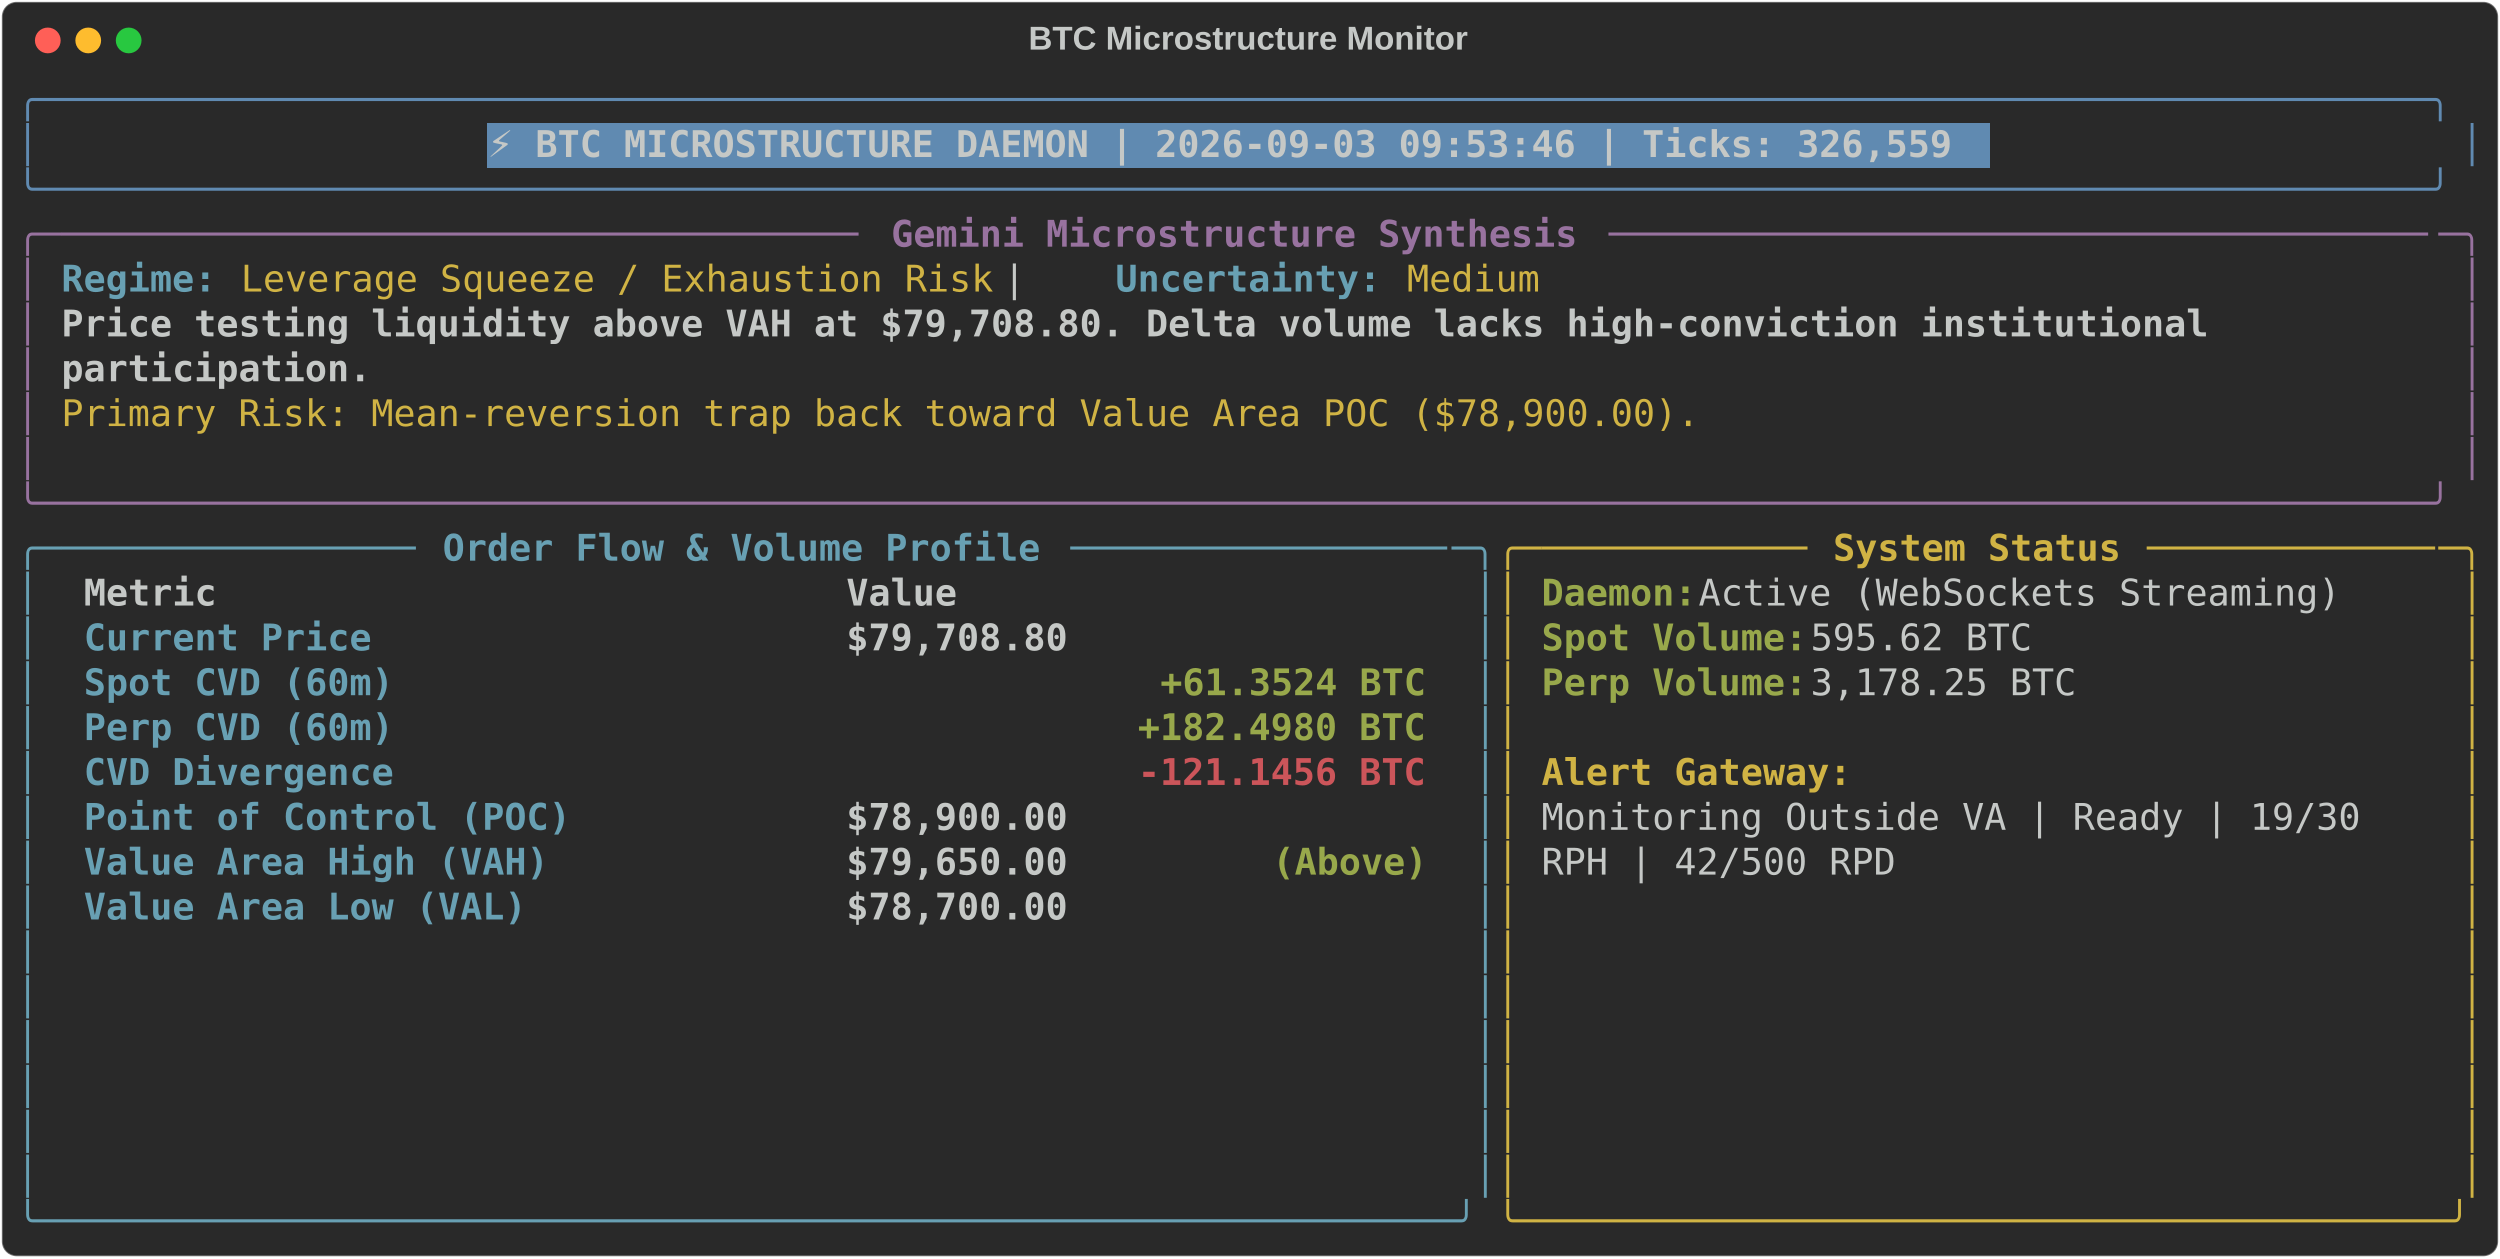
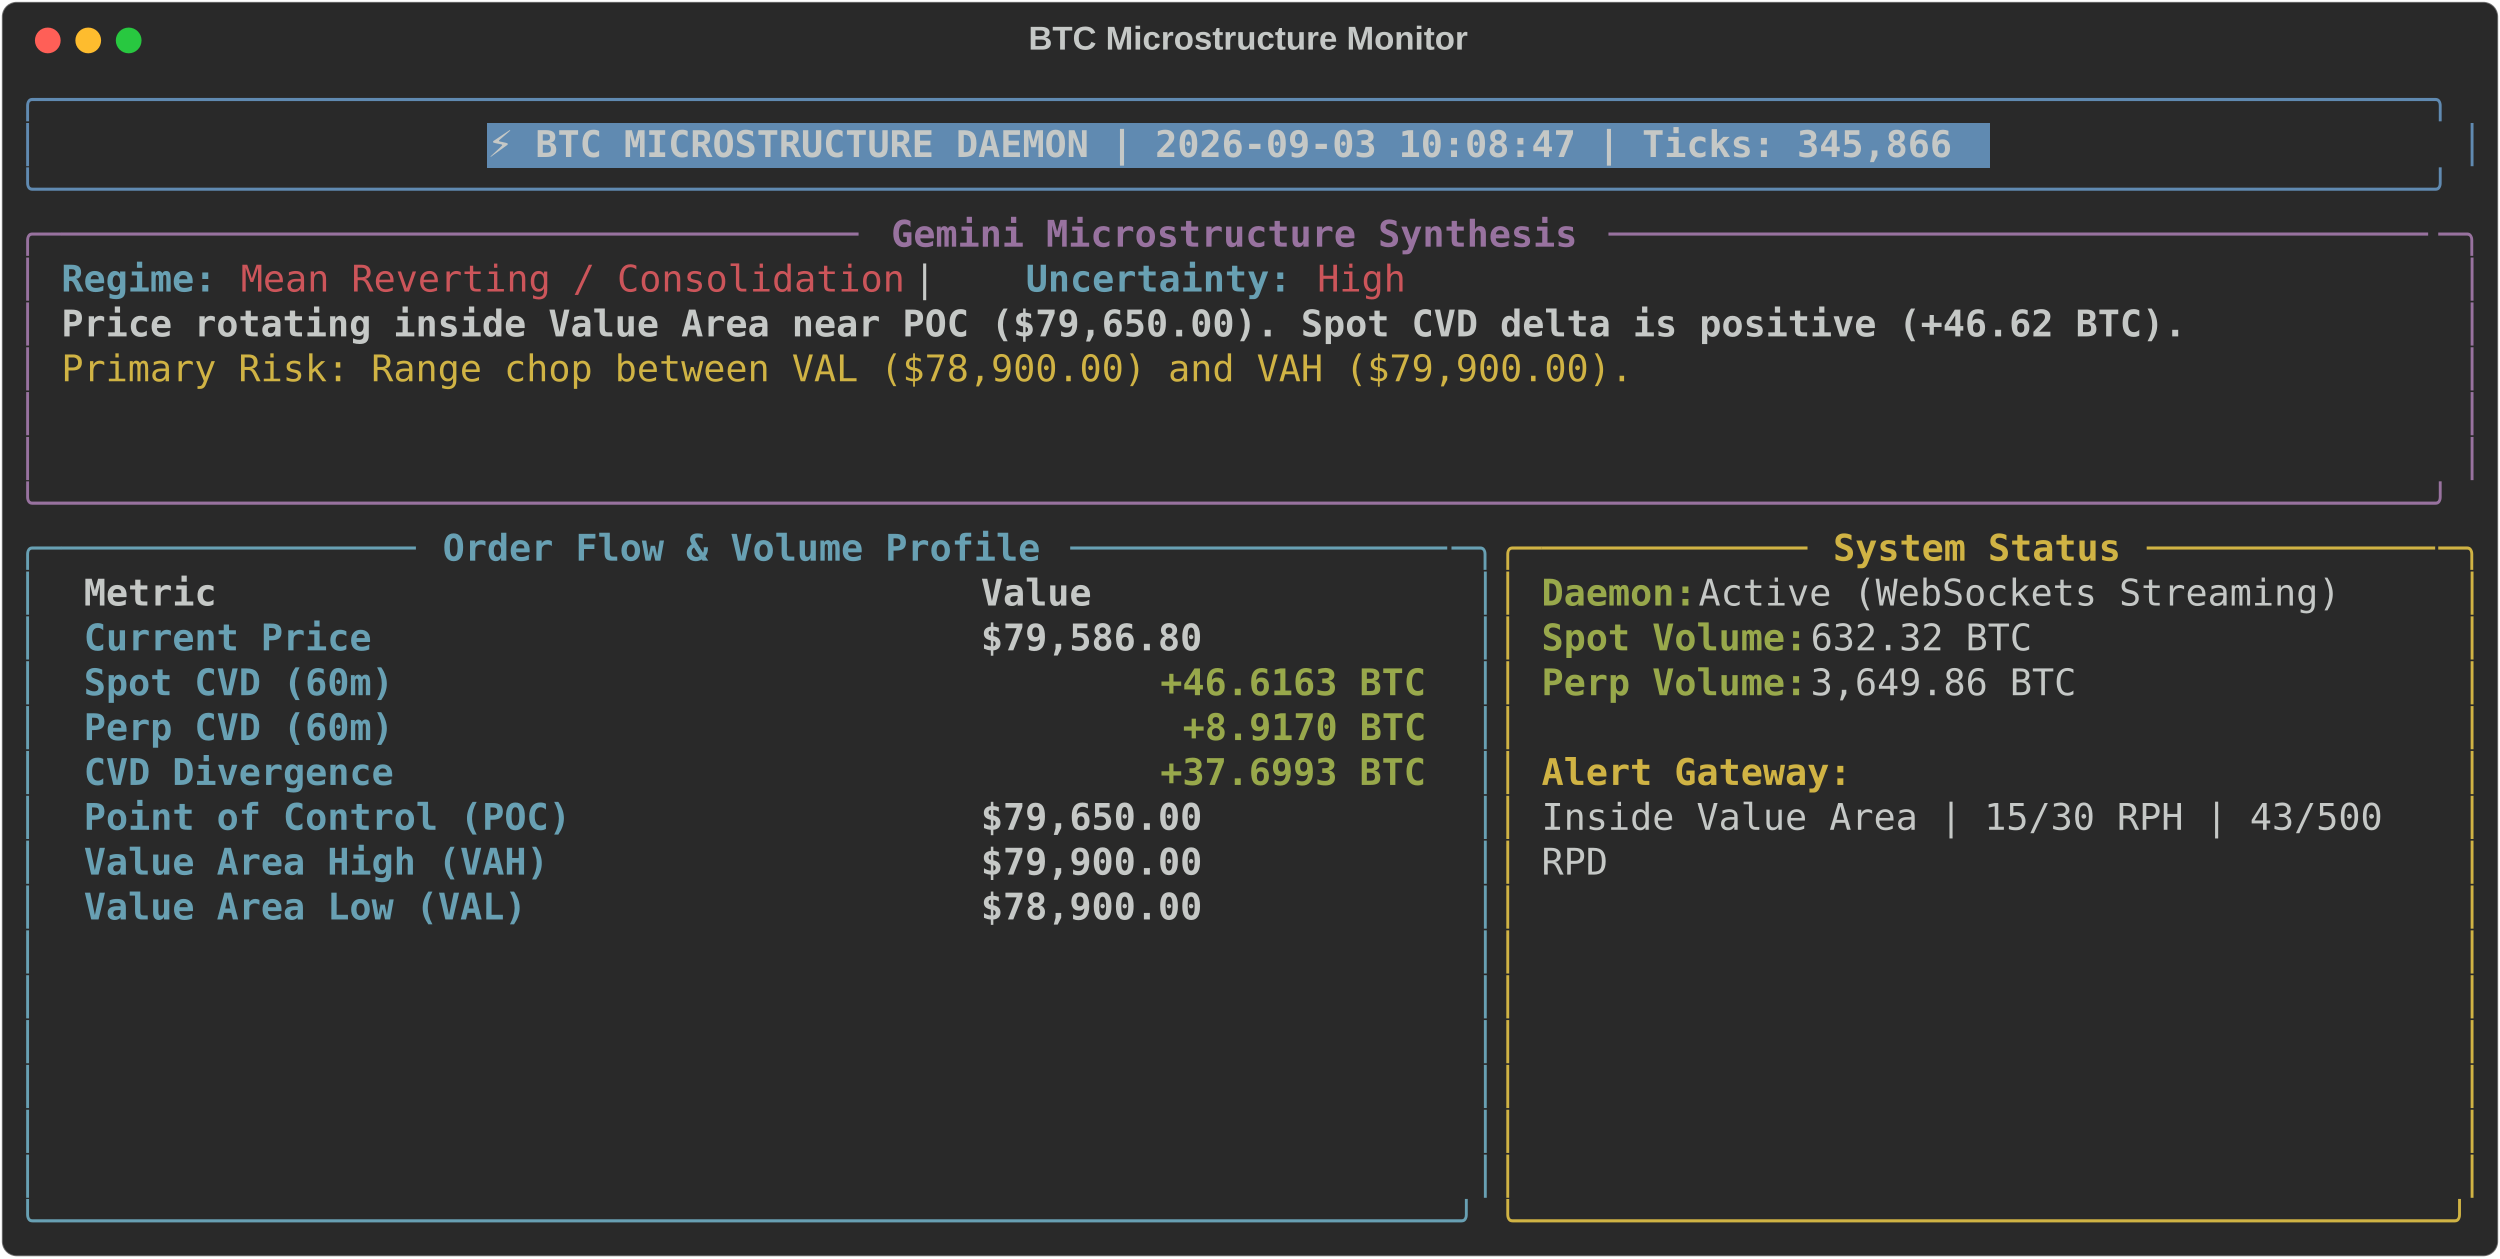
<svg xmlns="http://www.w3.org/2000/svg" class="rich-terminal" viewBox="0 0 1360 684.4">
  <style>

    @font-face {
        font-family: "Fira Code";
        src: local("FiraCode-Regular"),
                url("https://cdnjs.cloudflare.com/ajax/libs/firacode/6.2.0/woff2/FiraCode-Regular.woff2") format("woff2"),
                url("https://cdnjs.cloudflare.com/ajax/libs/firacode/6.2.0/woff/FiraCode-Regular.woff") format("woff");
        font-style: normal;
        font-weight: 400;
    }
    @font-face {
        font-family: "Fira Code";
        src: local("FiraCode-Bold"),
                url("https://cdnjs.cloudflare.com/ajax/libs/firacode/6.2.0/woff2/FiraCode-Bold.woff2") format("woff2"),
                url("https://cdnjs.cloudflare.com/ajax/libs/firacode/6.2.0/woff/FiraCode-Bold.woff") format("woff");
        font-style: bold;
        font-weight: 700;
    }

-     .terminal-1406377665-matrix {
+     .terminal-471225627-matrix {
        font-family: Fira Code, monospace;
        font-size: 20px;
        line-height: 24.4px;
        font-variant-east-asian: full-width;
    }

-     .terminal-1406377665-title {
+     .terminal-471225627-title {
        font-size: 18px;
        font-weight: bold;
        font-family: arial;
    }

-     .terminal-1406377665-r1 { fill: #608ab1 }
- .terminal-1406377665-r2 { fill: #c5c8c6 }
- .terminal-1406377665-r3 { fill: #c5c8c6;font-weight: bold }
- .terminal-1406377665-r4 { fill: #98729f }
- .terminal-1406377665-r5 { fill: #98729f;font-weight: bold }
- .terminal-1406377665-r6 { fill: #68a0b3;font-weight: bold }
- .terminal-1406377665-r7 { fill: #d0b344 }
- .terminal-1406377665-r8 { fill: #68a0b3 }
- .terminal-1406377665-r9 { fill: #d0b344;font-weight: bold }
- .terminal-1406377665-r10 { fill: #98a84b;font-weight: bold }
- .terminal-1406377665-r11 { fill: #cc555a;font-weight: bold }
+     .terminal-471225627-r1 { fill: #608ab1 }
+ .terminal-471225627-r2 { fill: #c5c8c6 }
+ .terminal-471225627-r3 { fill: #c5c8c6;font-weight: bold }
+ .terminal-471225627-r4 { fill: #98729f }
+ .terminal-471225627-r5 { fill: #98729f;font-weight: bold }
+ .terminal-471225627-r6 { fill: #68a0b3;font-weight: bold }
+ .terminal-471225627-r7 { fill: #cc555a }
+ .terminal-471225627-r8 { fill: #d0b344 }
+ .terminal-471225627-r9 { fill: #68a0b3 }
+ .terminal-471225627-r10 { fill: #d0b344;font-weight: bold }
+ .terminal-471225627-r11 { fill: #98a84b;font-weight: bold }
    </style>
  <defs>
-     <clipPath id="terminal-1406377665-clip-terminal">
+     <clipPath id="terminal-471225627-clip-terminal">
      <rect x="0" y="0" width="1341.0" height="633.4" />
    </clipPath>
-     <clipPath id="terminal-1406377665-line-0">
+     <clipPath id="terminal-471225627-line-0">
      <rect x="0" y="1.5" width="1342" height="24.65" />
    </clipPath>
-     <clipPath id="terminal-1406377665-line-1">
+     <clipPath id="terminal-471225627-line-1">
      <rect x="0" y="25.9" width="1342" height="24.65" />
    </clipPath>
-     <clipPath id="terminal-1406377665-line-2">
+     <clipPath id="terminal-471225627-line-2">
      <rect x="0" y="50.3" width="1342" height="24.65" />
    </clipPath>
-     <clipPath id="terminal-1406377665-line-3">
+     <clipPath id="terminal-471225627-line-3">
      <rect x="0" y="74.7" width="1342" height="24.65" />
    </clipPath>
-     <clipPath id="terminal-1406377665-line-4">
+     <clipPath id="terminal-471225627-line-4">
      <rect x="0" y="99.1" width="1342" height="24.65" />
    </clipPath>
-     <clipPath id="terminal-1406377665-line-5">
+     <clipPath id="terminal-471225627-line-5">
      <rect x="0" y="123.5" width="1342" height="24.65" />
    </clipPath>
-     <clipPath id="terminal-1406377665-line-6">
+     <clipPath id="terminal-471225627-line-6">
      <rect x="0" y="147.9" width="1342" height="24.65" />
    </clipPath>
-     <clipPath id="terminal-1406377665-line-7">
+     <clipPath id="terminal-471225627-line-7">
      <rect x="0" y="172.3" width="1342" height="24.65" />
    </clipPath>
-     <clipPath id="terminal-1406377665-line-8">
+     <clipPath id="terminal-471225627-line-8">
      <rect x="0" y="196.7" width="1342" height="24.65" />
    </clipPath>
-     <clipPath id="terminal-1406377665-line-9">
+     <clipPath id="terminal-471225627-line-9">
      <rect x="0" y="221.1" width="1342" height="24.65" />
    </clipPath>
-     <clipPath id="terminal-1406377665-line-10">
+     <clipPath id="terminal-471225627-line-10">
      <rect x="0" y="245.5" width="1342" height="24.65" />
    </clipPath>
-     <clipPath id="terminal-1406377665-line-11">
+     <clipPath id="terminal-471225627-line-11">
      <rect x="0" y="269.9" width="1342" height="24.65" />
    </clipPath>
-     <clipPath id="terminal-1406377665-line-12">
+     <clipPath id="terminal-471225627-line-12">
      <rect x="0" y="294.3" width="1342" height="24.65" />
    </clipPath>
-     <clipPath id="terminal-1406377665-line-13">
+     <clipPath id="terminal-471225627-line-13">
      <rect x="0" y="318.7" width="1342" height="24.65" />
    </clipPath>
-     <clipPath id="terminal-1406377665-line-14">
+     <clipPath id="terminal-471225627-line-14">
      <rect x="0" y="343.1" width="1342" height="24.65" />
    </clipPath>
-     <clipPath id="terminal-1406377665-line-15">
+     <clipPath id="terminal-471225627-line-15">
      <rect x="0" y="367.5" width="1342" height="24.65" />
    </clipPath>
-     <clipPath id="terminal-1406377665-line-16">
+     <clipPath id="terminal-471225627-line-16">
      <rect x="0" y="391.9" width="1342" height="24.65" />
    </clipPath>
-     <clipPath id="terminal-1406377665-line-17">
+     <clipPath id="terminal-471225627-line-17">
      <rect x="0" y="416.3" width="1342" height="24.65" />
    </clipPath>
-     <clipPath id="terminal-1406377665-line-18">
+     <clipPath id="terminal-471225627-line-18">
      <rect x="0" y="440.7" width="1342" height="24.65" />
    </clipPath>
-     <clipPath id="terminal-1406377665-line-19">
+     <clipPath id="terminal-471225627-line-19">
      <rect x="0" y="465.1" width="1342" height="24.65" />
    </clipPath>
-     <clipPath id="terminal-1406377665-line-20">
+     <clipPath id="terminal-471225627-line-20">
      <rect x="0" y="489.5" width="1342" height="24.65" />
    </clipPath>
-     <clipPath id="terminal-1406377665-line-21">
+     <clipPath id="terminal-471225627-line-21">
      <rect x="0" y="513.9" width="1342" height="24.65" />
    </clipPath>
-     <clipPath id="terminal-1406377665-line-22">
+     <clipPath id="terminal-471225627-line-22">
      <rect x="0" y="538.3" width="1342" height="24.65" />
    </clipPath>
-     <clipPath id="terminal-1406377665-line-23">
+     <clipPath id="terminal-471225627-line-23">
      <rect x="0" y="562.7" width="1342" height="24.65" />
    </clipPath>
-     <clipPath id="terminal-1406377665-line-24">
+     <clipPath id="terminal-471225627-line-24">
      <rect x="0" y="587.1" width="1342" height="24.65" />
    </clipPath>
  </defs>
  <rect fill="#292929" stroke="rgba(255,255,255,0.35)" stroke-width="1" x="1" y="1" width="1358" height="682.4" rx="8" />
-   <text class="terminal-1406377665-title" fill="#c5c8c6" text-anchor="middle" x="679" y="27">BTC Microstructure Monitor</text>
+   <text class="terminal-471225627-title" fill="#c5c8c6" text-anchor="middle" x="679" y="27">BTC Microstructure Monitor</text>
  <g transform="translate(26,22)">
    <circle cx="0" cy="0" r="7" fill="#ff5f57" />
    <circle cx="22" cy="0" r="7" fill="#febc2e" />
    <circle cx="44" cy="0" r="7" fill="#28c840" />
  </g>
-   <g transform="translate(9, 41)" clip-path="url(#terminal-1406377665-clip-terminal)">
+   <g transform="translate(9, 41)" clip-path="url(#terminal-471225627-clip-terminal)">
    <rect fill="#608ab1" x="256.2" y="25.9" width="817.4" height="24.65" shape-rendering="crispEdges" />
-     <g class="terminal-1406377665-matrix">
-       <text class="terminal-1406377665-r1" x="0" y="20" textLength="1342" clip-path="url(#terminal-1406377665-line-0)">╭────────────────────────────────────────────────────────────────────────────────────────────────────────────╮</text>
-       <text class="terminal-1406377665-r2" x="1342" y="20" textLength="12.2" clip-path="url(#terminal-1406377665-line-0)">
- </text>
-       <text class="terminal-1406377665-r1" x="0" y="44.4" textLength="12.2" clip-path="url(#terminal-1406377665-line-1)">│</text>
-       <text class="terminal-1406377665-r3" x="256.2" y="44.4" textLength="805.2" clip-path="url(#terminal-1406377665-line-1)">⚡ BTC MICROSTRUCTURE DAEMON | 2026-09-03 09:53:46 | Ticks: 326,559</text>
-       <text class="terminal-1406377665-r1" x="1329.8" y="44.4" textLength="12.2" clip-path="url(#terminal-1406377665-line-1)">│</text>
-       <text class="terminal-1406377665-r2" x="1342" y="44.4" textLength="12.2" clip-path="url(#terminal-1406377665-line-1)">
- </text>
-       <text class="terminal-1406377665-r1" x="0" y="68.8" textLength="1342" clip-path="url(#terminal-1406377665-line-2)">╰────────────────────────────────────────────────────────────────────────────────────────────────────────────╯</text>
-       <text class="terminal-1406377665-r2" x="1342" y="68.8" textLength="12.2" clip-path="url(#terminal-1406377665-line-2)">
- </text>
-       <text class="terminal-1406377665-r4" x="0" y="93.2" textLength="24.4" clip-path="url(#terminal-1406377665-line-3)">╭─</text>
-       <text class="terminal-1406377665-r4" x="24.4" y="93.2" textLength="439.2" clip-path="url(#terminal-1406377665-line-3)">────────────────────────────────────</text>
-       <text class="terminal-1406377665-r5" x="475.8" y="93.2" textLength="378.2" clip-path="url(#terminal-1406377665-line-3)">Gemini Microstructure Synthesis</text>
-       <text class="terminal-1406377665-r4" x="866.2" y="93.2" textLength="451.4" clip-path="url(#terminal-1406377665-line-3)">─────────────────────────────────────</text>
-       <text class="terminal-1406377665-r4" x="1317.6" y="93.2" textLength="24.4" clip-path="url(#terminal-1406377665-line-3)">─╮</text>
-       <text class="terminal-1406377665-r2" x="1342" y="93.2" textLength="12.2" clip-path="url(#terminal-1406377665-line-3)">
- </text>
-       <text class="terminal-1406377665-r4" x="0" y="117.6" textLength="12.2" clip-path="url(#terminal-1406377665-line-4)">│</text>
-       <text class="terminal-1406377665-r6" x="24.4" y="117.6" textLength="85.4" clip-path="url(#terminal-1406377665-line-4)">Regime:</text>
-       <text class="terminal-1406377665-r7" x="122" y="117.6" textLength="414.8" clip-path="url(#terminal-1406377665-line-4)">Leverage Squeeze / Exhaustion Risk</text>
-       <text class="terminal-1406377665-r2" x="536.8" y="117.6" textLength="61" clip-path="url(#terminal-1406377665-line-4)">  |  </text>
-       <text class="terminal-1406377665-r6" x="597.8" y="117.6" textLength="146.4" clip-path="url(#terminal-1406377665-line-4)">Uncertainty:</text>
-       <text class="terminal-1406377665-r7" x="756.4" y="117.6" textLength="73.2" clip-path="url(#terminal-1406377665-line-4)">Medium</text>
-       <text class="terminal-1406377665-r4" x="1329.8" y="117.6" textLength="12.2" clip-path="url(#terminal-1406377665-line-4)">│</text>
-       <text class="terminal-1406377665-r2" x="1342" y="117.6" textLength="12.2" clip-path="url(#terminal-1406377665-line-4)">
- </text>
-       <text class="terminal-1406377665-r4" x="0" y="142" textLength="12.2" clip-path="url(#terminal-1406377665-line-5)">│</text>
-       <text class="terminal-1406377665-r3" x="24.4" y="142" textLength="1195.6" clip-path="url(#terminal-1406377665-line-5)">Price testing liquidity above VAH at $79,708.80. Delta volume lacks high-conviction institutional </text>
-       <text class="terminal-1406377665-r4" x="1329.8" y="142" textLength="12.2" clip-path="url(#terminal-1406377665-line-5)">│</text>
-       <text class="terminal-1406377665-r2" x="1342" y="142" textLength="12.2" clip-path="url(#terminal-1406377665-line-5)">
- </text>
-       <text class="terminal-1406377665-r4" x="0" y="166.4" textLength="12.2" clip-path="url(#terminal-1406377665-line-6)">│</text>
-       <text class="terminal-1406377665-r3" x="24.4" y="166.4" textLength="170.8" clip-path="url(#terminal-1406377665-line-6)">participation.</text>
-       <text class="terminal-1406377665-r4" x="1329.8" y="166.4" textLength="12.2" clip-path="url(#terminal-1406377665-line-6)">│</text>
-       <text class="terminal-1406377665-r2" x="1342" y="166.4" textLength="12.2" clip-path="url(#terminal-1406377665-line-6)">
- </text>
-       <text class="terminal-1406377665-r4" x="0" y="190.8" textLength="12.2" clip-path="url(#terminal-1406377665-line-7)">│</text>
-       <text class="terminal-1406377665-r7" x="24.4" y="190.8" textLength="902.8" clip-path="url(#terminal-1406377665-line-7)">Primary Risk: Mean-reversion trap back toward Value Area POC ($78,900.00).</text>
-       <text class="terminal-1406377665-r4" x="1329.8" y="190.8" textLength="12.2" clip-path="url(#terminal-1406377665-line-7)">│</text>
-       <text class="terminal-1406377665-r2" x="1342" y="190.8" textLength="12.2" clip-path="url(#terminal-1406377665-line-7)">
- </text>
-       <text class="terminal-1406377665-r4" x="0" y="215.2" textLength="12.2" clip-path="url(#terminal-1406377665-line-8)">│</text>
-       <text class="terminal-1406377665-r4" x="1329.8" y="215.2" textLength="12.2" clip-path="url(#terminal-1406377665-line-8)">│</text>
-       <text class="terminal-1406377665-r2" x="1342" y="215.2" textLength="12.2" clip-path="url(#terminal-1406377665-line-8)">
- </text>
-       <text class="terminal-1406377665-r4" x="0" y="239.6" textLength="1342" clip-path="url(#terminal-1406377665-line-9)">╰────────────────────────────────────────────────────────────────────────────────────────────────────────────╯</text>
-       <text class="terminal-1406377665-r2" x="1342" y="239.6" textLength="12.2" clip-path="url(#terminal-1406377665-line-9)">
- </text>
-       <text class="terminal-1406377665-r8" x="0" y="264" textLength="24.4" clip-path="url(#terminal-1406377665-line-10)">╭─</text>
-       <text class="terminal-1406377665-r8" x="24.4" y="264" textLength="195.2" clip-path="url(#terminal-1406377665-line-10)">────────────────</text>
-       <text class="terminal-1406377665-r6" x="231.8" y="264" textLength="329.4" clip-path="url(#terminal-1406377665-line-10)">Order Flow &amp; Volume Profile</text>
-       <text class="terminal-1406377665-r8" x="573.4" y="264" textLength="207.4" clip-path="url(#terminal-1406377665-line-10)">─────────────────</text>
-       <text class="terminal-1406377665-r8" x="780.8" y="264" textLength="24.4" clip-path="url(#terminal-1406377665-line-10)">─╮</text>
-       <text class="terminal-1406377665-r7" x="805.2" y="264" textLength="24.4" clip-path="url(#terminal-1406377665-line-10)">╭─</text>
-       <text class="terminal-1406377665-r7" x="829.6" y="264" textLength="146.4" clip-path="url(#terminal-1406377665-line-10)">────────────</text>
-       <text class="terminal-1406377665-r9" x="988.2" y="264" textLength="158.6" clip-path="url(#terminal-1406377665-line-10)">System Status</text>
-       <text class="terminal-1406377665-r7" x="1159" y="264" textLength="158.6" clip-path="url(#terminal-1406377665-line-10)">─────────────</text>
-       <text class="terminal-1406377665-r7" x="1317.6" y="264" textLength="24.4" clip-path="url(#terminal-1406377665-line-10)">─╮</text>
-       <text class="terminal-1406377665-r2" x="1342" y="264" textLength="12.2" clip-path="url(#terminal-1406377665-line-10)">
- </text>
-       <text class="terminal-1406377665-r8" x="0" y="288.4" textLength="12.2" clip-path="url(#terminal-1406377665-line-11)">│</text>
-       <text class="terminal-1406377665-r3" x="36.6" y="288.4" textLength="390.4" clip-path="url(#terminal-1406377665-line-11)">Metric                          </text>
-       <text class="terminal-1406377665-r3" x="451.4" y="288.4" textLength="317.2" clip-path="url(#terminal-1406377665-line-11)">                     Value</text>
-       <text class="terminal-1406377665-r8" x="793" y="288.4" textLength="12.2" clip-path="url(#terminal-1406377665-line-11)">│</text>
-       <text class="terminal-1406377665-r7" x="805.2" y="288.4" textLength="12.2" clip-path="url(#terminal-1406377665-line-11)">│</text>
-       <text class="terminal-1406377665-r10" x="829.6" y="288.4" textLength="85.4" clip-path="url(#terminal-1406377665-line-11)">Daemon:</text>
-       <text class="terminal-1406377665-r2" x="915" y="288.4" textLength="366" clip-path="url(#terminal-1406377665-line-11)"> Active (WebSockets Streaming)</text>
-       <text class="terminal-1406377665-r7" x="1329.8" y="288.4" textLength="12.2" clip-path="url(#terminal-1406377665-line-11)">│</text>
-       <text class="terminal-1406377665-r2" x="1342" y="288.4" textLength="12.2" clip-path="url(#terminal-1406377665-line-11)">
- </text>
-       <text class="terminal-1406377665-r8" x="0" y="312.8" textLength="12.2" clip-path="url(#terminal-1406377665-line-12)">│</text>
-       <text class="terminal-1406377665-r6" x="36.6" y="312.8" textLength="390.4" clip-path="url(#terminal-1406377665-line-12)">Current Price                   </text>
-       <text class="terminal-1406377665-r3" x="451.4" y="312.8" textLength="317.2" clip-path="url(#terminal-1406377665-line-12)">                $79,708.80</text>
-       <text class="terminal-1406377665-r8" x="793" y="312.8" textLength="12.2" clip-path="url(#terminal-1406377665-line-12)">│</text>
-       <text class="terminal-1406377665-r7" x="805.2" y="312.8" textLength="12.2" clip-path="url(#terminal-1406377665-line-12)">│</text>
-       <text class="terminal-1406377665-r10" x="829.6" y="312.8" textLength="146.4" clip-path="url(#terminal-1406377665-line-12)">Spot Volume:</text>
-       <text class="terminal-1406377665-r2" x="976" y="312.8" textLength="134.2" clip-path="url(#terminal-1406377665-line-12)"> 595.62 BTC</text>
-       <text class="terminal-1406377665-r7" x="1329.8" y="312.8" textLength="12.2" clip-path="url(#terminal-1406377665-line-12)">│</text>
-       <text class="terminal-1406377665-r2" x="1342" y="312.8" textLength="12.2" clip-path="url(#terminal-1406377665-line-12)">
- </text>
-       <text class="terminal-1406377665-r8" x="0" y="337.2" textLength="12.2" clip-path="url(#terminal-1406377665-line-13)">│</text>
-       <text class="terminal-1406377665-r6" x="36.6" y="337.2" textLength="390.4" clip-path="url(#terminal-1406377665-line-13)">Spot CVD (60m)                  </text>
-       <text class="terminal-1406377665-r10" x="622.2" y="337.2" textLength="146.4" clip-path="url(#terminal-1406377665-line-13)">+61.3524 BTC</text>
-       <text class="terminal-1406377665-r8" x="793" y="337.2" textLength="12.2" clip-path="url(#terminal-1406377665-line-13)">│</text>
-       <text class="terminal-1406377665-r7" x="805.2" y="337.2" textLength="12.2" clip-path="url(#terminal-1406377665-line-13)">│</text>
-       <text class="terminal-1406377665-r10" x="829.6" y="337.2" textLength="146.4" clip-path="url(#terminal-1406377665-line-13)">Perp Volume:</text>
-       <text class="terminal-1406377665-r2" x="976" y="337.2" textLength="158.6" clip-path="url(#terminal-1406377665-line-13)"> 3,178.25 BTC</text>
-       <text class="terminal-1406377665-r7" x="1329.8" y="337.2" textLength="12.2" clip-path="url(#terminal-1406377665-line-13)">│</text>
-       <text class="terminal-1406377665-r2" x="1342" y="337.2" textLength="12.2" clip-path="url(#terminal-1406377665-line-13)">
- </text>
-       <text class="terminal-1406377665-r8" x="0" y="361.6" textLength="12.2" clip-path="url(#terminal-1406377665-line-14)">│</text>
-       <text class="terminal-1406377665-r6" x="36.6" y="361.6" textLength="390.4" clip-path="url(#terminal-1406377665-line-14)">Perp CVD (60m)                  </text>
-       <text class="terminal-1406377665-r10" x="610" y="361.6" textLength="158.6" clip-path="url(#terminal-1406377665-line-14)">+182.4980 BTC</text>
-       <text class="terminal-1406377665-r8" x="793" y="361.6" textLength="12.2" clip-path="url(#terminal-1406377665-line-14)">│</text>
-       <text class="terminal-1406377665-r7" x="805.2" y="361.6" textLength="12.2" clip-path="url(#terminal-1406377665-line-14)">│</text>
-       <text class="terminal-1406377665-r7" x="1329.8" y="361.6" textLength="12.2" clip-path="url(#terminal-1406377665-line-14)">│</text>
-       <text class="terminal-1406377665-r2" x="1342" y="361.6" textLength="12.2" clip-path="url(#terminal-1406377665-line-14)">
- </text>
-       <text class="terminal-1406377665-r8" x="0" y="386" textLength="12.2" clip-path="url(#terminal-1406377665-line-15)">│</text>
-       <text class="terminal-1406377665-r6" x="36.6" y="386" textLength="390.4" clip-path="url(#terminal-1406377665-line-15)">CVD Divergence                  </text>
-       <text class="terminal-1406377665-r11" x="610" y="386" textLength="158.6" clip-path="url(#terminal-1406377665-line-15)">-121.1456 BTC</text>
-       <text class="terminal-1406377665-r8" x="793" y="386" textLength="12.2" clip-path="url(#terminal-1406377665-line-15)">│</text>
-       <text class="terminal-1406377665-r7" x="805.2" y="386" textLength="12.2" clip-path="url(#terminal-1406377665-line-15)">│</text>
-       <text class="terminal-1406377665-r9" x="829.6" y="386" textLength="170.8" clip-path="url(#terminal-1406377665-line-15)">Alert Gateway:</text>
-       <text class="terminal-1406377665-r7" x="1329.8" y="386" textLength="12.2" clip-path="url(#terminal-1406377665-line-15)">│</text>
-       <text class="terminal-1406377665-r2" x="1342" y="386" textLength="12.2" clip-path="url(#terminal-1406377665-line-15)">
- </text>
-       <text class="terminal-1406377665-r8" x="0" y="410.4" textLength="12.2" clip-path="url(#terminal-1406377665-line-16)">│</text>
-       <text class="terminal-1406377665-r6" x="36.6" y="410.4" textLength="390.4" clip-path="url(#terminal-1406377665-line-16)">Point of Control (POC)          </text>
-       <text class="terminal-1406377665-r3" x="451.4" y="410.4" textLength="317.2" clip-path="url(#terminal-1406377665-line-16)">                $78,900.00</text>
-       <text class="terminal-1406377665-r8" x="793" y="410.4" textLength="12.2" clip-path="url(#terminal-1406377665-line-16)">│</text>
-       <text class="terminal-1406377665-r7" x="805.2" y="410.4" textLength="12.2" clip-path="url(#terminal-1406377665-line-16)">│</text>
-       <text class="terminal-1406377665-r2" x="829.6" y="410.4" textLength="463.6" clip-path="url(#terminal-1406377665-line-16)">Monitoring Outside VA | Ready | 19/30 </text>
-       <text class="terminal-1406377665-r7" x="1329.8" y="410.4" textLength="12.2" clip-path="url(#terminal-1406377665-line-16)">│</text>
-       <text class="terminal-1406377665-r2" x="1342" y="410.4" textLength="12.2" clip-path="url(#terminal-1406377665-line-16)">
- </text>
-       <text class="terminal-1406377665-r8" x="0" y="434.8" textLength="12.2" clip-path="url(#terminal-1406377665-line-17)">│</text>
-       <text class="terminal-1406377665-r6" x="36.6" y="434.8" textLength="390.4" clip-path="url(#terminal-1406377665-line-17)">Value Area High (VAH)           </text>
-       <text class="terminal-1406377665-r3" x="451.4" y="434.8" textLength="231.8" clip-path="url(#terminal-1406377665-line-17)">        $79,650.00 </text>
-       <text class="terminal-1406377665-r10" x="683.2" y="434.8" textLength="85.4" clip-path="url(#terminal-1406377665-line-17)">(Above)</text>
-       <text class="terminal-1406377665-r8" x="793" y="434.8" textLength="12.2" clip-path="url(#terminal-1406377665-line-17)">│</text>
-       <text class="terminal-1406377665-r7" x="805.2" y="434.8" textLength="12.2" clip-path="url(#terminal-1406377665-line-17)">│</text>
-       <text class="terminal-1406377665-r2" x="829.6" y="434.8" textLength="195.2" clip-path="url(#terminal-1406377665-line-17)">RPH | 42/500 RPD</text>
-       <text class="terminal-1406377665-r7" x="1329.8" y="434.8" textLength="12.2" clip-path="url(#terminal-1406377665-line-17)">│</text>
-       <text class="terminal-1406377665-r2" x="1342" y="434.8" textLength="12.2" clip-path="url(#terminal-1406377665-line-17)">
- </text>
-       <text class="terminal-1406377665-r8" x="0" y="459.2" textLength="12.2" clip-path="url(#terminal-1406377665-line-18)">│</text>
-       <text class="terminal-1406377665-r6" x="36.6" y="459.2" textLength="390.4" clip-path="url(#terminal-1406377665-line-18)">Value Area Low (VAL)            </text>
-       <text class="terminal-1406377665-r3" x="451.4" y="459.2" textLength="317.2" clip-path="url(#terminal-1406377665-line-18)">                $78,700.00</text>
-       <text class="terminal-1406377665-r8" x="793" y="459.2" textLength="12.2" clip-path="url(#terminal-1406377665-line-18)">│</text>
-       <text class="terminal-1406377665-r7" x="805.2" y="459.2" textLength="12.2" clip-path="url(#terminal-1406377665-line-18)">│</text>
-       <text class="terminal-1406377665-r7" x="1329.8" y="459.2" textLength="12.2" clip-path="url(#terminal-1406377665-line-18)">│</text>
-       <text class="terminal-1406377665-r2" x="1342" y="459.2" textLength="12.2" clip-path="url(#terminal-1406377665-line-18)">
- </text>
-       <text class="terminal-1406377665-r8" x="0" y="483.6" textLength="12.2" clip-path="url(#terminal-1406377665-line-19)">│</text>
-       <text class="terminal-1406377665-r8" x="793" y="483.6" textLength="12.2" clip-path="url(#terminal-1406377665-line-19)">│</text>
-       <text class="terminal-1406377665-r7" x="805.2" y="483.6" textLength="12.2" clip-path="url(#terminal-1406377665-line-19)">│</text>
-       <text class="terminal-1406377665-r7" x="1329.8" y="483.6" textLength="12.2" clip-path="url(#terminal-1406377665-line-19)">│</text>
-       <text class="terminal-1406377665-r2" x="1342" y="483.6" textLength="12.2" clip-path="url(#terminal-1406377665-line-19)">
- </text>
-       <text class="terminal-1406377665-r8" x="0" y="508" textLength="12.2" clip-path="url(#terminal-1406377665-line-20)">│</text>
-       <text class="terminal-1406377665-r8" x="793" y="508" textLength="12.2" clip-path="url(#terminal-1406377665-line-20)">│</text>
-       <text class="terminal-1406377665-r7" x="805.2" y="508" textLength="12.2" clip-path="url(#terminal-1406377665-line-20)">│</text>
-       <text class="terminal-1406377665-r7" x="1329.8" y="508" textLength="12.2" clip-path="url(#terminal-1406377665-line-20)">│</text>
-       <text class="terminal-1406377665-r2" x="1342" y="508" textLength="12.2" clip-path="url(#terminal-1406377665-line-20)">
- </text>
-       <text class="terminal-1406377665-r8" x="0" y="532.4" textLength="12.2" clip-path="url(#terminal-1406377665-line-21)">│</text>
-       <text class="terminal-1406377665-r8" x="793" y="532.4" textLength="12.2" clip-path="url(#terminal-1406377665-line-21)">│</text>
-       <text class="terminal-1406377665-r7" x="805.2" y="532.4" textLength="12.2" clip-path="url(#terminal-1406377665-line-21)">│</text>
-       <text class="terminal-1406377665-r7" x="1329.8" y="532.4" textLength="12.2" clip-path="url(#terminal-1406377665-line-21)">│</text>
-       <text class="terminal-1406377665-r2" x="1342" y="532.4" textLength="12.2" clip-path="url(#terminal-1406377665-line-21)">
- </text>
-       <text class="terminal-1406377665-r8" x="0" y="556.8" textLength="12.2" clip-path="url(#terminal-1406377665-line-22)">│</text>
-       <text class="terminal-1406377665-r8" x="793" y="556.8" textLength="12.2" clip-path="url(#terminal-1406377665-line-22)">│</text>
-       <text class="terminal-1406377665-r7" x="805.2" y="556.8" textLength="12.2" clip-path="url(#terminal-1406377665-line-22)">│</text>
-       <text class="terminal-1406377665-r7" x="1329.8" y="556.8" textLength="12.2" clip-path="url(#terminal-1406377665-line-22)">│</text>
-       <text class="terminal-1406377665-r2" x="1342" y="556.8" textLength="12.2" clip-path="url(#terminal-1406377665-line-22)">
- </text>
-       <text class="terminal-1406377665-r8" x="0" y="581.2" textLength="12.2" clip-path="url(#terminal-1406377665-line-23)">│</text>
-       <text class="terminal-1406377665-r8" x="793" y="581.2" textLength="12.2" clip-path="url(#terminal-1406377665-line-23)">│</text>
-       <text class="terminal-1406377665-r7" x="805.2" y="581.2" textLength="12.2" clip-path="url(#terminal-1406377665-line-23)">│</text>
-       <text class="terminal-1406377665-r7" x="1329.8" y="581.2" textLength="12.2" clip-path="url(#terminal-1406377665-line-23)">│</text>
-       <text class="terminal-1406377665-r2" x="1342" y="581.2" textLength="12.2" clip-path="url(#terminal-1406377665-line-23)">
- </text>
-       <text class="terminal-1406377665-r8" x="0" y="605.6" textLength="12.2" clip-path="url(#terminal-1406377665-line-24)">│</text>
-       <text class="terminal-1406377665-r8" x="793" y="605.6" textLength="12.2" clip-path="url(#terminal-1406377665-line-24)">│</text>
-       <text class="terminal-1406377665-r7" x="805.2" y="605.6" textLength="12.2" clip-path="url(#terminal-1406377665-line-24)">│</text>
-       <text class="terminal-1406377665-r7" x="1329.8" y="605.6" textLength="12.2" clip-path="url(#terminal-1406377665-line-24)">│</text>
-       <text class="terminal-1406377665-r2" x="1342" y="605.6" textLength="12.2" clip-path="url(#terminal-1406377665-line-24)">
- </text>
-       <text class="terminal-1406377665-r8" x="0" y="630" textLength="805.2" clip-path="url(#terminal-1406377665-line-25)">╰────────────────────────────────────────────────────────────────╯</text>
-       <text class="terminal-1406377665-r7" x="805.2" y="630" textLength="536.8" clip-path="url(#terminal-1406377665-line-25)">╰──────────────────────────────────────────╯</text>
-       <text class="terminal-1406377665-r2" x="1342" y="630" textLength="12.2" clip-path="url(#terminal-1406377665-line-25)">
+     <g class="terminal-471225627-matrix">
+       <text class="terminal-471225627-r1" x="0" y="20" textLength="1342" clip-path="url(#terminal-471225627-line-0)">╭────────────────────────────────────────────────────────────────────────────────────────────────────────────╮</text>
+       <text class="terminal-471225627-r2" x="1342" y="20" textLength="12.2" clip-path="url(#terminal-471225627-line-0)">
+ </text>
+       <text class="terminal-471225627-r1" x="0" y="44.4" textLength="12.2" clip-path="url(#terminal-471225627-line-1)">│</text>
+       <text class="terminal-471225627-r3" x="256.2" y="44.4" textLength="805.2" clip-path="url(#terminal-471225627-line-1)">⚡ BTC MICROSTRUCTURE DAEMON | 2026-09-03 10:08:47 | Ticks: 345,866</text>
+       <text class="terminal-471225627-r1" x="1329.8" y="44.4" textLength="12.2" clip-path="url(#terminal-471225627-line-1)">│</text>
+       <text class="terminal-471225627-r2" x="1342" y="44.4" textLength="12.2" clip-path="url(#terminal-471225627-line-1)">
+ </text>
+       <text class="terminal-471225627-r1" x="0" y="68.8" textLength="1342" clip-path="url(#terminal-471225627-line-2)">╰────────────────────────────────────────────────────────────────────────────────────────────────────────────╯</text>
+       <text class="terminal-471225627-r2" x="1342" y="68.8" textLength="12.2" clip-path="url(#terminal-471225627-line-2)">
+ </text>
+       <text class="terminal-471225627-r4" x="0" y="93.2" textLength="24.4" clip-path="url(#terminal-471225627-line-3)">╭─</text>
+       <text class="terminal-471225627-r4" x="24.4" y="93.2" textLength="439.2" clip-path="url(#terminal-471225627-line-3)">────────────────────────────────────</text>
+       <text class="terminal-471225627-r5" x="475.8" y="93.2" textLength="378.2" clip-path="url(#terminal-471225627-line-3)">Gemini Microstructure Synthesis</text>
+       <text class="terminal-471225627-r4" x="866.2" y="93.2" textLength="451.4" clip-path="url(#terminal-471225627-line-3)">─────────────────────────────────────</text>
+       <text class="terminal-471225627-r4" x="1317.6" y="93.2" textLength="24.4" clip-path="url(#terminal-471225627-line-3)">─╮</text>
+       <text class="terminal-471225627-r2" x="1342" y="93.2" textLength="12.2" clip-path="url(#terminal-471225627-line-3)">
+ </text>
+       <text class="terminal-471225627-r4" x="0" y="117.6" textLength="12.2" clip-path="url(#terminal-471225627-line-4)">│</text>
+       <text class="terminal-471225627-r6" x="24.4" y="117.6" textLength="85.4" clip-path="url(#terminal-471225627-line-4)">Regime:</text>
+       <text class="terminal-471225627-r7" x="122" y="117.6" textLength="366" clip-path="url(#terminal-471225627-line-4)">Mean Reverting / Consolidation</text>
+       <text class="terminal-471225627-r2" x="488" y="117.6" textLength="61" clip-path="url(#terminal-471225627-line-4)">  |  </text>
+       <text class="terminal-471225627-r6" x="549" y="117.6" textLength="146.4" clip-path="url(#terminal-471225627-line-4)">Uncertainty:</text>
+       <text class="terminal-471225627-r7" x="707.6" y="117.6" textLength="48.8" clip-path="url(#terminal-471225627-line-4)">High</text>
+       <text class="terminal-471225627-r4" x="1329.8" y="117.6" textLength="12.2" clip-path="url(#terminal-471225627-line-4)">│</text>
+       <text class="terminal-471225627-r2" x="1342" y="117.6" textLength="12.2" clip-path="url(#terminal-471225627-line-4)">
+ </text>
+       <text class="terminal-471225627-r4" x="0" y="142" textLength="12.2" clip-path="url(#terminal-471225627-line-5)">│</text>
+       <text class="terminal-471225627-r3" x="24.4" y="142" textLength="1171.2" clip-path="url(#terminal-471225627-line-5)">Price rotating inside Value Area near POC ($79,650.00). Spot CVD delta is positive (+46.62 BTC).</text>
+       <text class="terminal-471225627-r4" x="1329.8" y="142" textLength="12.2" clip-path="url(#terminal-471225627-line-5)">│</text>
+       <text class="terminal-471225627-r2" x="1342" y="142" textLength="12.2" clip-path="url(#terminal-471225627-line-5)">
+ </text>
+       <text class="terminal-471225627-r4" x="0" y="166.4" textLength="12.2" clip-path="url(#terminal-471225627-line-6)">│</text>
+       <text class="terminal-471225627-r8" x="24.4" y="166.4" textLength="866.2" clip-path="url(#terminal-471225627-line-6)">Primary Risk: Range chop between VAL ($78,900.00) and VAH ($79,900.00).</text>
+       <text class="terminal-471225627-r4" x="1329.8" y="166.4" textLength="12.2" clip-path="url(#terminal-471225627-line-6)">│</text>
+       <text class="terminal-471225627-r2" x="1342" y="166.4" textLength="12.2" clip-path="url(#terminal-471225627-line-6)">
+ </text>
+       <text class="terminal-471225627-r4" x="0" y="190.8" textLength="12.2" clip-path="url(#terminal-471225627-line-7)">│</text>
+       <text class="terminal-471225627-r4" x="1329.8" y="190.8" textLength="12.2" clip-path="url(#terminal-471225627-line-7)">│</text>
+       <text class="terminal-471225627-r2" x="1342" y="190.8" textLength="12.2" clip-path="url(#terminal-471225627-line-7)">
+ </text>
+       <text class="terminal-471225627-r4" x="0" y="215.2" textLength="12.2" clip-path="url(#terminal-471225627-line-8)">│</text>
+       <text class="terminal-471225627-r4" x="1329.8" y="215.2" textLength="12.2" clip-path="url(#terminal-471225627-line-8)">│</text>
+       <text class="terminal-471225627-r2" x="1342" y="215.2" textLength="12.2" clip-path="url(#terminal-471225627-line-8)">
+ </text>
+       <text class="terminal-471225627-r4" x="0" y="239.6" textLength="1342" clip-path="url(#terminal-471225627-line-9)">╰────────────────────────────────────────────────────────────────────────────────────────────────────────────╯</text>
+       <text class="terminal-471225627-r2" x="1342" y="239.6" textLength="12.2" clip-path="url(#terminal-471225627-line-9)">
+ </text>
+       <text class="terminal-471225627-r9" x="0" y="264" textLength="24.4" clip-path="url(#terminal-471225627-line-10)">╭─</text>
+       <text class="terminal-471225627-r9" x="24.4" y="264" textLength="195.2" clip-path="url(#terminal-471225627-line-10)">────────────────</text>
+       <text class="terminal-471225627-r6" x="231.8" y="264" textLength="329.4" clip-path="url(#terminal-471225627-line-10)">Order Flow &amp; Volume Profile</text>
+       <text class="terminal-471225627-r9" x="573.4" y="264" textLength="207.4" clip-path="url(#terminal-471225627-line-10)">─────────────────</text>
+       <text class="terminal-471225627-r9" x="780.8" y="264" textLength="24.4" clip-path="url(#terminal-471225627-line-10)">─╮</text>
+       <text class="terminal-471225627-r8" x="805.2" y="264" textLength="24.4" clip-path="url(#terminal-471225627-line-10)">╭─</text>
+       <text class="terminal-471225627-r8" x="829.6" y="264" textLength="146.4" clip-path="url(#terminal-471225627-line-10)">────────────</text>
+       <text class="terminal-471225627-r10" x="988.2" y="264" textLength="158.6" clip-path="url(#terminal-471225627-line-10)">System Status</text>
+       <text class="terminal-471225627-r8" x="1159" y="264" textLength="158.6" clip-path="url(#terminal-471225627-line-10)">─────────────</text>
+       <text class="terminal-471225627-r8" x="1317.6" y="264" textLength="24.4" clip-path="url(#terminal-471225627-line-10)">─╮</text>
+       <text class="terminal-471225627-r2" x="1342" y="264" textLength="12.2" clip-path="url(#terminal-471225627-line-10)">
+ </text>
+       <text class="terminal-471225627-r9" x="0" y="288.4" textLength="12.2" clip-path="url(#terminal-471225627-line-11)">│</text>
+       <text class="terminal-471225627-r3" x="36.6" y="288.4" textLength="463.6" clip-path="url(#terminal-471225627-line-11)">Metric                                </text>
+       <text class="terminal-471225627-r3" x="524.6" y="288.4" textLength="244" clip-path="url(#terminal-471225627-line-11)">               Value</text>
+       <text class="terminal-471225627-r9" x="793" y="288.4" textLength="12.2" clip-path="url(#terminal-471225627-line-11)">│</text>
+       <text class="terminal-471225627-r8" x="805.2" y="288.4" textLength="12.2" clip-path="url(#terminal-471225627-line-11)">│</text>
+       <text class="terminal-471225627-r11" x="829.6" y="288.4" textLength="85.4" clip-path="url(#terminal-471225627-line-11)">Daemon:</text>
+       <text class="terminal-471225627-r2" x="915" y="288.4" textLength="366" clip-path="url(#terminal-471225627-line-11)"> Active (WebSockets Streaming)</text>
+       <text class="terminal-471225627-r8" x="1329.8" y="288.4" textLength="12.2" clip-path="url(#terminal-471225627-line-11)">│</text>
+       <text class="terminal-471225627-r2" x="1342" y="288.4" textLength="12.2" clip-path="url(#terminal-471225627-line-11)">
+ </text>
+       <text class="terminal-471225627-r9" x="0" y="312.8" textLength="12.2" clip-path="url(#terminal-471225627-line-12)">│</text>
+       <text class="terminal-471225627-r6" x="36.6" y="312.8" textLength="463.6" clip-path="url(#terminal-471225627-line-12)">Current Price                         </text>
+       <text class="terminal-471225627-r3" x="524.6" y="312.8" textLength="244" clip-path="url(#terminal-471225627-line-12)">          $79,586.80</text>
+       <text class="terminal-471225627-r9" x="793" y="312.8" textLength="12.2" clip-path="url(#terminal-471225627-line-12)">│</text>
+       <text class="terminal-471225627-r8" x="805.2" y="312.8" textLength="12.2" clip-path="url(#terminal-471225627-line-12)">│</text>
+       <text class="terminal-471225627-r11" x="829.6" y="312.8" textLength="146.4" clip-path="url(#terminal-471225627-line-12)">Spot Volume:</text>
+       <text class="terminal-471225627-r2" x="976" y="312.8" textLength="134.2" clip-path="url(#terminal-471225627-line-12)"> 632.32 BTC</text>
+       <text class="terminal-471225627-r8" x="1329.8" y="312.8" textLength="12.2" clip-path="url(#terminal-471225627-line-12)">│</text>
+       <text class="terminal-471225627-r2" x="1342" y="312.8" textLength="12.2" clip-path="url(#terminal-471225627-line-12)">
+ </text>
+       <text class="terminal-471225627-r9" x="0" y="337.2" textLength="12.2" clip-path="url(#terminal-471225627-line-13)">│</text>
+       <text class="terminal-471225627-r6" x="36.6" y="337.2" textLength="463.6" clip-path="url(#terminal-471225627-line-13)">Spot CVD (60m)                        </text>
+       <text class="terminal-471225627-r11" x="622.2" y="337.2" textLength="146.4" clip-path="url(#terminal-471225627-line-13)">+46.6163 BTC</text>
+       <text class="terminal-471225627-r9" x="793" y="337.2" textLength="12.2" clip-path="url(#terminal-471225627-line-13)">│</text>
+       <text class="terminal-471225627-r8" x="805.2" y="337.2" textLength="12.2" clip-path="url(#terminal-471225627-line-13)">│</text>
+       <text class="terminal-471225627-r11" x="829.6" y="337.2" textLength="146.4" clip-path="url(#terminal-471225627-line-13)">Perp Volume:</text>
+       <text class="terminal-471225627-r2" x="976" y="337.2" textLength="158.6" clip-path="url(#terminal-471225627-line-13)"> 3,649.86 BTC</text>
+       <text class="terminal-471225627-r8" x="1329.8" y="337.2" textLength="12.2" clip-path="url(#terminal-471225627-line-13)">│</text>
+       <text class="terminal-471225627-r2" x="1342" y="337.2" textLength="12.2" clip-path="url(#terminal-471225627-line-13)">
+ </text>
+       <text class="terminal-471225627-r9" x="0" y="361.6" textLength="12.2" clip-path="url(#terminal-471225627-line-14)">│</text>
+       <text class="terminal-471225627-r6" x="36.6" y="361.6" textLength="463.6" clip-path="url(#terminal-471225627-line-14)">Perp CVD (60m)                        </text>
+       <text class="terminal-471225627-r11" x="634.4" y="361.6" textLength="134.2" clip-path="url(#terminal-471225627-line-14)">+8.9170 BTC</text>
+       <text class="terminal-471225627-r9" x="793" y="361.6" textLength="12.2" clip-path="url(#terminal-471225627-line-14)">│</text>
+       <text class="terminal-471225627-r8" x="805.2" y="361.6" textLength="12.2" clip-path="url(#terminal-471225627-line-14)">│</text>
+       <text class="terminal-471225627-r8" x="1329.8" y="361.6" textLength="12.2" clip-path="url(#terminal-471225627-line-14)">│</text>
+       <text class="terminal-471225627-r2" x="1342" y="361.6" textLength="12.2" clip-path="url(#terminal-471225627-line-14)">
+ </text>
+       <text class="terminal-471225627-r9" x="0" y="386" textLength="12.2" clip-path="url(#terminal-471225627-line-15)">│</text>
+       <text class="terminal-471225627-r6" x="36.6" y="386" textLength="463.6" clip-path="url(#terminal-471225627-line-15)">CVD Divergence                        </text>
+       <text class="terminal-471225627-r11" x="622.2" y="386" textLength="146.4" clip-path="url(#terminal-471225627-line-15)">+37.6993 BTC</text>
+       <text class="terminal-471225627-r9" x="793" y="386" textLength="12.2" clip-path="url(#terminal-471225627-line-15)">│</text>
+       <text class="terminal-471225627-r8" x="805.2" y="386" textLength="12.2" clip-path="url(#terminal-471225627-line-15)">│</text>
+       <text class="terminal-471225627-r10" x="829.6" y="386" textLength="170.8" clip-path="url(#terminal-471225627-line-15)">Alert Gateway:</text>
+       <text class="terminal-471225627-r8" x="1329.8" y="386" textLength="12.2" clip-path="url(#terminal-471225627-line-15)">│</text>
+       <text class="terminal-471225627-r2" x="1342" y="386" textLength="12.2" clip-path="url(#terminal-471225627-line-15)">
+ </text>
+       <text class="terminal-471225627-r9" x="0" y="410.4" textLength="12.2" clip-path="url(#terminal-471225627-line-16)">│</text>
+       <text class="terminal-471225627-r6" x="36.6" y="410.4" textLength="463.6" clip-path="url(#terminal-471225627-line-16)">Point of Control (POC)                </text>
+       <text class="terminal-471225627-r3" x="524.6" y="410.4" textLength="244" clip-path="url(#terminal-471225627-line-16)">          $79,650.00</text>
+       <text class="terminal-471225627-r9" x="793" y="410.4" textLength="12.2" clip-path="url(#terminal-471225627-line-16)">│</text>
+       <text class="terminal-471225627-r8" x="805.2" y="410.4" textLength="12.2" clip-path="url(#terminal-471225627-line-16)">│</text>
+       <text class="terminal-471225627-r2" x="829.6" y="410.4" textLength="475.8" clip-path="url(#terminal-471225627-line-16)">Inside Value Area | 15/30 RPH | 43/500 </text>
+       <text class="terminal-471225627-r8" x="1329.8" y="410.4" textLength="12.2" clip-path="url(#terminal-471225627-line-16)">│</text>
+       <text class="terminal-471225627-r2" x="1342" y="410.4" textLength="12.2" clip-path="url(#terminal-471225627-line-16)">
+ </text>
+       <text class="terminal-471225627-r9" x="0" y="434.8" textLength="12.2" clip-path="url(#terminal-471225627-line-17)">│</text>
+       <text class="terminal-471225627-r6" x="36.6" y="434.8" textLength="463.6" clip-path="url(#terminal-471225627-line-17)">Value Area High (VAH)                 </text>
+       <text class="terminal-471225627-r3" x="524.6" y="434.8" textLength="244" clip-path="url(#terminal-471225627-line-17)">          $79,900.00</text>
+       <text class="terminal-471225627-r9" x="793" y="434.8" textLength="12.2" clip-path="url(#terminal-471225627-line-17)">│</text>
+       <text class="terminal-471225627-r8" x="805.2" y="434.8" textLength="12.2" clip-path="url(#terminal-471225627-line-17)">│</text>
+       <text class="terminal-471225627-r2" x="829.6" y="434.8" textLength="36.6" clip-path="url(#terminal-471225627-line-17)">RPD</text>
+       <text class="terminal-471225627-r8" x="1329.8" y="434.8" textLength="12.2" clip-path="url(#terminal-471225627-line-17)">│</text>
+       <text class="terminal-471225627-r2" x="1342" y="434.8" textLength="12.2" clip-path="url(#terminal-471225627-line-17)">
+ </text>
+       <text class="terminal-471225627-r9" x="0" y="459.2" textLength="12.2" clip-path="url(#terminal-471225627-line-18)">│</text>
+       <text class="terminal-471225627-r6" x="36.6" y="459.2" textLength="463.6" clip-path="url(#terminal-471225627-line-18)">Value Area Low (VAL)                  </text>
+       <text class="terminal-471225627-r3" x="524.6" y="459.2" textLength="244" clip-path="url(#terminal-471225627-line-18)">          $78,900.00</text>
+       <text class="terminal-471225627-r9" x="793" y="459.2" textLength="12.2" clip-path="url(#terminal-471225627-line-18)">│</text>
+       <text class="terminal-471225627-r8" x="805.2" y="459.2" textLength="12.2" clip-path="url(#terminal-471225627-line-18)">│</text>
+       <text class="terminal-471225627-r8" x="1329.8" y="459.2" textLength="12.2" clip-path="url(#terminal-471225627-line-18)">│</text>
+       <text class="terminal-471225627-r2" x="1342" y="459.2" textLength="12.2" clip-path="url(#terminal-471225627-line-18)">
+ </text>
+       <text class="terminal-471225627-r9" x="0" y="483.6" textLength="12.2" clip-path="url(#terminal-471225627-line-19)">│</text>
+       <text class="terminal-471225627-r9" x="793" y="483.6" textLength="12.2" clip-path="url(#terminal-471225627-line-19)">│</text>
+       <text class="terminal-471225627-r8" x="805.2" y="483.6" textLength="12.2" clip-path="url(#terminal-471225627-line-19)">│</text>
+       <text class="terminal-471225627-r8" x="1329.8" y="483.6" textLength="12.2" clip-path="url(#terminal-471225627-line-19)">│</text>
+       <text class="terminal-471225627-r2" x="1342" y="483.6" textLength="12.2" clip-path="url(#terminal-471225627-line-19)">
+ </text>
+       <text class="terminal-471225627-r9" x="0" y="508" textLength="12.2" clip-path="url(#terminal-471225627-line-20)">│</text>
+       <text class="terminal-471225627-r9" x="793" y="508" textLength="12.2" clip-path="url(#terminal-471225627-line-20)">│</text>
+       <text class="terminal-471225627-r8" x="805.2" y="508" textLength="12.2" clip-path="url(#terminal-471225627-line-20)">│</text>
+       <text class="terminal-471225627-r8" x="1329.8" y="508" textLength="12.2" clip-path="url(#terminal-471225627-line-20)">│</text>
+       <text class="terminal-471225627-r2" x="1342" y="508" textLength="12.2" clip-path="url(#terminal-471225627-line-20)">
+ </text>
+       <text class="terminal-471225627-r9" x="0" y="532.4" textLength="12.2" clip-path="url(#terminal-471225627-line-21)">│</text>
+       <text class="terminal-471225627-r9" x="793" y="532.4" textLength="12.2" clip-path="url(#terminal-471225627-line-21)">│</text>
+       <text class="terminal-471225627-r8" x="805.2" y="532.4" textLength="12.2" clip-path="url(#terminal-471225627-line-21)">│</text>
+       <text class="terminal-471225627-r8" x="1329.8" y="532.4" textLength="12.2" clip-path="url(#terminal-471225627-line-21)">│</text>
+       <text class="terminal-471225627-r2" x="1342" y="532.4" textLength="12.2" clip-path="url(#terminal-471225627-line-21)">
+ </text>
+       <text class="terminal-471225627-r9" x="0" y="556.8" textLength="12.2" clip-path="url(#terminal-471225627-line-22)">│</text>
+       <text class="terminal-471225627-r9" x="793" y="556.8" textLength="12.2" clip-path="url(#terminal-471225627-line-22)">│</text>
+       <text class="terminal-471225627-r8" x="805.2" y="556.8" textLength="12.2" clip-path="url(#terminal-471225627-line-22)">│</text>
+       <text class="terminal-471225627-r8" x="1329.8" y="556.8" textLength="12.2" clip-path="url(#terminal-471225627-line-22)">│</text>
+       <text class="terminal-471225627-r2" x="1342" y="556.8" textLength="12.2" clip-path="url(#terminal-471225627-line-22)">
+ </text>
+       <text class="terminal-471225627-r9" x="0" y="581.2" textLength="12.2" clip-path="url(#terminal-471225627-line-23)">│</text>
+       <text class="terminal-471225627-r9" x="793" y="581.2" textLength="12.2" clip-path="url(#terminal-471225627-line-23)">│</text>
+       <text class="terminal-471225627-r8" x="805.2" y="581.2" textLength="12.2" clip-path="url(#terminal-471225627-line-23)">│</text>
+       <text class="terminal-471225627-r8" x="1329.8" y="581.2" textLength="12.2" clip-path="url(#terminal-471225627-line-23)">│</text>
+       <text class="terminal-471225627-r2" x="1342" y="581.2" textLength="12.2" clip-path="url(#terminal-471225627-line-23)">
+ </text>
+       <text class="terminal-471225627-r9" x="0" y="605.6" textLength="12.2" clip-path="url(#terminal-471225627-line-24)">│</text>
+       <text class="terminal-471225627-r9" x="793" y="605.6" textLength="12.2" clip-path="url(#terminal-471225627-line-24)">│</text>
+       <text class="terminal-471225627-r8" x="805.2" y="605.6" textLength="12.2" clip-path="url(#terminal-471225627-line-24)">│</text>
+       <text class="terminal-471225627-r8" x="1329.8" y="605.6" textLength="12.2" clip-path="url(#terminal-471225627-line-24)">│</text>
+       <text class="terminal-471225627-r2" x="1342" y="605.6" textLength="12.2" clip-path="url(#terminal-471225627-line-24)">
+ </text>
+       <text class="terminal-471225627-r9" x="0" y="630" textLength="805.2" clip-path="url(#terminal-471225627-line-25)">╰────────────────────────────────────────────────────────────────╯</text>
+       <text class="terminal-471225627-r8" x="805.2" y="630" textLength="536.8" clip-path="url(#terminal-471225627-line-25)">╰──────────────────────────────────────────╯</text>
+       <text class="terminal-471225627-r2" x="1342" y="630" textLength="12.2" clip-path="url(#terminal-471225627-line-25)">
</text>
    </g>
  </g>
</svg>
